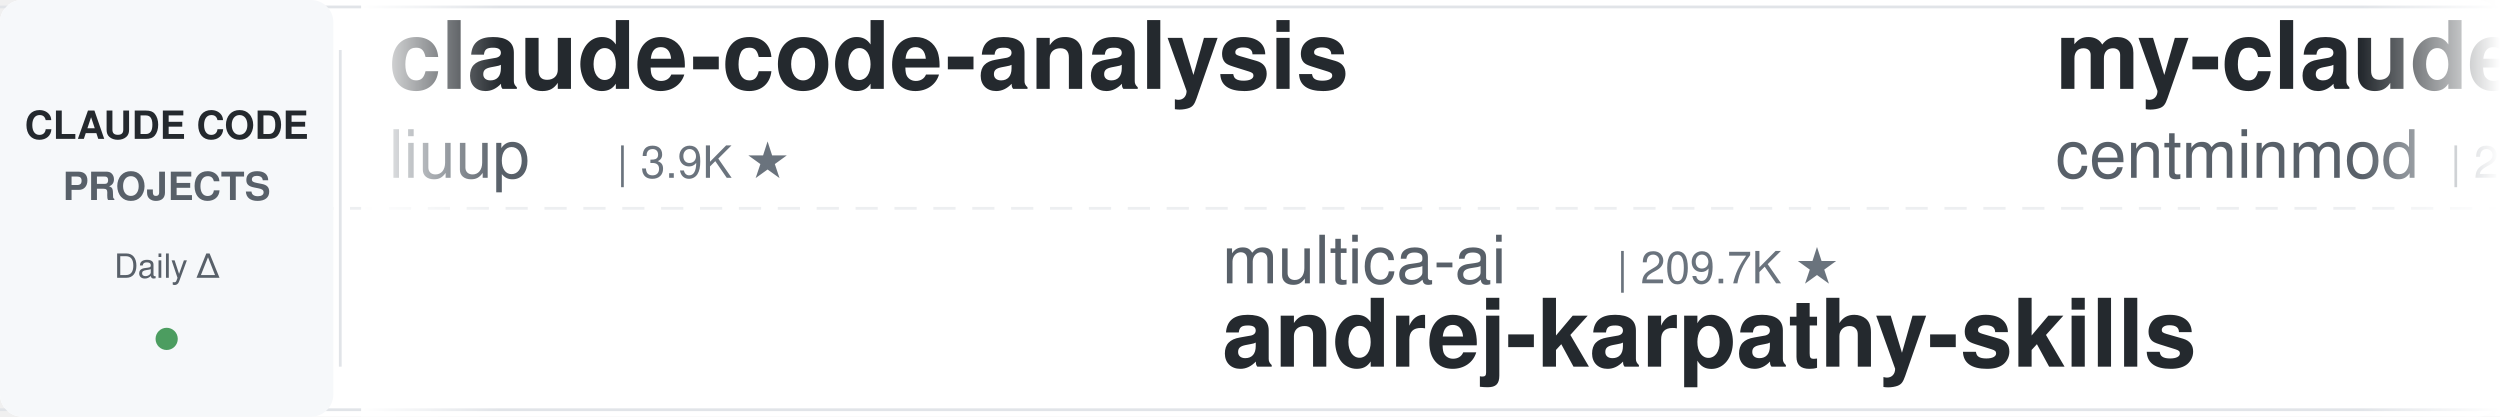
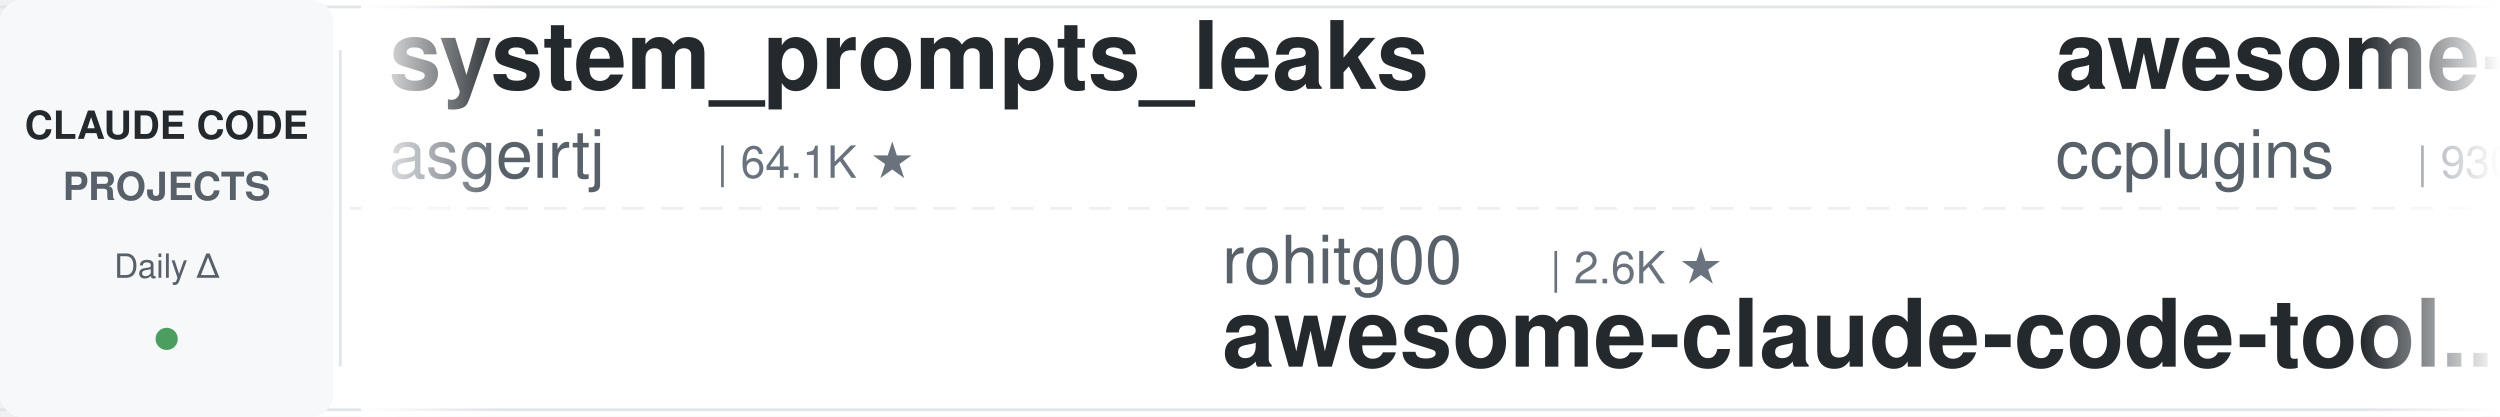
<svg xmlns="http://www.w3.org/2000/svg" width="900" height="150">
  <defs>
    <linearGradient id="leftFade" x1="0%" y1="0%" x2="100%" y2="0%">
      <stop offset="0%" style="stop-color:#ffffff;stop-opacity:1" />
      <stop offset="100%" style="stop-color:#ffffff;stop-opacity:0" />
    </linearGradient>
    <linearGradient id="rightFade" x1="0%" y1="0%" x2="100%" y2="0%">
      <stop offset="0%" style="stop-color:#ffffff;stop-opacity:0" />
      <stop offset="100%" style="stop-color:#ffffff;stop-opacity:1" />
    </linearGradient>
  </defs>
  <rect width="900" height="150" fill="#ffffff" rx="8" />
  <rect x="0" y="2" width="900" height="1" fill="#e1e4e8" />
  <rect x="0" y="147" width="900" height="1" fill="#e1e4e8" />
  <line x1="0" y1="75" x2="900" y2="75" stroke="#e1e4e8" stroke-width="1" stroke-dasharray="8 6" opacity="0.6" />
  <rect x="0" y="0" width="120" height="150" fill="#f6f8fa" rx="8" />
  <text x="60" y="50" font-family="-apple-system, BlinkMacSystemFont, 'Segoe UI', Helvetica, Arial, sans-serif" font-size="14" font-weight="600" fill="#24292e" text-anchor="middle">CLAUDE CODE</text>
  <text x="60" y="72" font-family="-apple-system, BlinkMacSystemFont, 'Segoe UI', Helvetica, Arial, sans-serif" font-size="14" font-weight="600" fill="#586069" text-anchor="middle">PROJECTS</text>
  <text x="60" y="100" font-family="-apple-system, BlinkMacSystemFont, 'Segoe UI', Helvetica, Arial, sans-serif" font-size="12" font-weight="500" fill="#586069" text-anchor="middle">Daily Δ</text>
  <circle cx="60" cy="122" r="4" fill="#22863a" opacity="0.8" />
  <rect x="122" y="18" width="1" height="114" fill="#e1e4e8" />
  <clipPath id="tickerClip">
    <rect x="130" y="0" width="770" height="150" />
  </clipPath>
  <g clip-path="url(#tickerClip)">
    <g id="tickerItems">
      <animateTransform attributeName="transform" attributeType="XML" type="translate" from="0 0" to="-3000 0" dur="54s" repeatCount="indefinite" />
      <g transform="translate(0, 0)">
-         <text x="140" y="32" font-family="-apple-system, BlinkMacSystemFont, 'Segoe UI', Helvetica, Arial, sans-serif" font-size="34" font-weight="600" fill="#24292e">claude-code-analysis</text>
-         <text x="140" y="64" font-family="-apple-system, BlinkMacSystemFont, 'Segoe UI', Helvetica, Arial, sans-serif" font-size="24" font-weight="400" fill="#586069">liuup</text>
-         <text x="222" y="64" font-family="-apple-system, BlinkMacSystemFont, 'Segoe UI', Helvetica, Arial, sans-serif" font-size="16" font-weight="500" fill="#6a737d">| 3.9K ★</text>
+         <text x="140" y="32" font-family="-apple-system, BlinkMacSystemFont, 'Segoe UI', Helvetica, Arial, sans-serif" font-size="34" font-weight="600" fill="#24292e">system_prompts_leaks</text>
+         <text x="140" y="64" font-family="-apple-system, BlinkMacSystemFont, 'Segoe UI', Helvetica, Arial, sans-serif" font-size="24" font-weight="400" fill="#586069">asgeirtj</text>
+         <text x="258" y="64" font-family="-apple-system, BlinkMacSystemFont, 'Segoe UI', Helvetica, Arial, sans-serif" font-size="16" font-weight="500" fill="#6a737d">| 64.1K ★</text>
      </g>
      <g transform="translate(300, 0)">
-         <text x="140" y="102" font-family="-apple-system, BlinkMacSystemFont, 'Segoe UI', Helvetica, Arial, sans-serif" font-size="24" font-weight="400" fill="#586069">multica-ai</text>
-         <text x="282" y="102" font-family="-apple-system, BlinkMacSystemFont, 'Segoe UI', Helvetica, Arial, sans-serif" font-size="16" font-weight="500" fill="#6a737d">| 209.7K ★</text>
-         <text x="140" y="132" font-family="-apple-system, BlinkMacSystemFont, 'Segoe UI', Helvetica, Arial, sans-serif" font-size="34" font-weight="600" fill="#24292e">andrej-karpathy-skills</text>
+         <text x="140" y="102" font-family="-apple-system, BlinkMacSystemFont, 'Segoe UI', Helvetica, Arial, sans-serif" font-size="24" font-weight="400" fill="#586069">rohitg00</text>
+         <text x="258" y="102" font-family="-apple-system, BlinkMacSystemFont, 'Segoe UI', Helvetica, Arial, sans-serif" font-size="16" font-weight="500" fill="#6a737d">| 2.6K ★</text>
+         <text x="140" y="132" font-family="-apple-system, BlinkMacSystemFont, 'Segoe UI', Helvetica, Arial, sans-serif" font-size="34" font-weight="600" fill="#24292e">awesome-claude-code-tool...</text>
      </g>
      <g transform="translate(600, 0)">
-         <text x="140" y="32" font-family="-apple-system, BlinkMacSystemFont, 'Segoe UI', Helvetica, Arial, sans-serif" font-size="34" font-weight="600" fill="#24292e">my-claude-code-setup</text>
-         <text x="140" y="64" font-family="-apple-system, BlinkMacSystemFont, 'Segoe UI', Helvetica, Arial, sans-serif" font-size="24" font-weight="400" fill="#586069">centminmod</text>
-         <text x="282" y="64" font-family="-apple-system, BlinkMacSystemFont, 'Segoe UI', Helvetica, Arial, sans-serif" font-size="16" font-weight="500" fill="#6a737d">| 2.6K ★</text>
+         <text x="140" y="32" font-family="-apple-system, BlinkMacSystemFont, 'Segoe UI', Helvetica, Arial, sans-serif" font-size="34" font-weight="600" fill="#24292e">awesome-claude-code-plug...</text>
+         <text x="140" y="64" font-family="-apple-system, BlinkMacSystemFont, 'Segoe UI', Helvetica, Arial, sans-serif" font-size="24" font-weight="400" fill="#586069">ccplugins</text>
+         <text x="270" y="64" font-family="-apple-system, BlinkMacSystemFont, 'Segoe UI', Helvetica, Arial, sans-serif" font-size="16" font-weight="500" fill="#6a737d">| 930 ★</text>
      </g>
      <g transform="translate(900, 0)">
+         <text x="140" y="102" font-family="-apple-system, BlinkMacSystemFont, 'Segoe UI', Helvetica, Arial, sans-serif" font-size="24" font-weight="400" fill="#586069">anthropics</text>
+         <text x="282" y="102" font-family="-apple-system, BlinkMacSystemFont, 'Segoe UI', Helvetica, Arial, sans-serif" font-size="16" font-weight="500" fill="#6a737d">| 173.4K ★</text>
+         <text x="140" y="132" font-family="-apple-system, BlinkMacSystemFont, 'Segoe UI', Helvetica, Arial, sans-serif" font-size="34" font-weight="600" fill="#24292e">skills</text>
+       </g>
+       <g transform="translate(1200, 0)">
+         <text x="140" y="32" font-family="-apple-system, BlinkMacSystemFont, 'Segoe UI', Helvetica, Arial, sans-serif" font-size="34" font-weight="600" fill="#24292e">claude-code-templates</text>
+         <text x="140" y="64" font-family="-apple-system, BlinkMacSystemFont, 'Segoe UI', Helvetica, Arial, sans-serif" font-size="24" font-weight="400" fill="#586069">davila7</text>
+         <text x="246" y="64" font-family="-apple-system, BlinkMacSystemFont, 'Segoe UI', Helvetica, Arial, sans-serif" font-size="16" font-weight="500" fill="#6a737d">| 30.5K ★</text>
+       </g>
+       <g transform="translate(1500, 0)">
        <text x="140" y="102" font-family="-apple-system, BlinkMacSystemFont, 'Segoe UI', Helvetica, Arial, sans-serif" font-size="24" font-weight="400" fill="#586069">ponponon</text>
        <text x="258" y="102" font-family="-apple-system, BlinkMacSystemFont, 'Segoe UI', Helvetica, Arial, sans-serif" font-size="16" font-weight="500" fill="#6a737d">| 2.3K ★</text>
        <text x="140" y="132" font-family="-apple-system, BlinkMacSystemFont, 'Segoe UI', Helvetica, Arial, sans-serif" font-size="34" font-weight="600" fill="#24292e">claude_code_src</text>
      </g>
-       <g transform="translate(1200, 0)">
-         <text x="140" y="32" font-family="-apple-system, BlinkMacSystemFont, 'Segoe UI', Helvetica, Arial, sans-serif" font-size="34" font-weight="600" fill="#24292e">claude-code-spec-workflo...</text>
-         <text x="140" y="64" font-family="-apple-system, BlinkMacSystemFont, 'Segoe UI', Helvetica, Arial, sans-serif" font-size="24" font-weight="400" fill="#586069">Pimzino</text>
-         <text x="246" y="64" font-family="-apple-system, BlinkMacSystemFont, 'Segoe UI', Helvetica, Arial, sans-serif" font-size="16" font-weight="500" fill="#6a737d">| 3.9K ★</text>
-       </g>
-       <g transform="translate(1500, 0)">
-         <text x="140" y="102" font-family="-apple-system, BlinkMacSystemFont, 'Segoe UI', Helvetica, Arial, sans-serif" font-size="24" font-weight="400" fill="#586069">AprilNEA</text>
-         <text x="258" y="102" font-family="-apple-system, BlinkMacSystemFont, 'Segoe UI', Helvetica, Arial, sans-serif" font-size="16" font-weight="500" fill="#6a737d">| 392 ★</text>
-         <text x="140" y="132" font-family="-apple-system, BlinkMacSystemFont, 'Segoe UI', Helvetica, Arial, sans-serif" font-size="34" font-weight="600" fill="#24292e">claude-code-source</text>
-       </g>
      <g transform="translate(1800, 0)">
-         <text x="140" y="32" font-family="-apple-system, BlinkMacSystemFont, 'Segoe UI', Helvetica, Arial, sans-serif" font-size="34" font-weight="600" fill="#24292e">claude-code-rust</text>
-         <text x="140" y="64" font-family="-apple-system, BlinkMacSystemFont, 'Segoe UI', Helvetica, Arial, sans-serif" font-size="24" font-weight="400" fill="#586069">lorryjovens-hub</text>
-         <text x="342" y="64" font-family="-apple-system, BlinkMacSystemFont, 'Segoe UI', Helvetica, Arial, sans-serif" font-size="16" font-weight="500" fill="#6a737d">| 1.7K ★</text>
+         <text x="140" y="32" font-family="-apple-system, BlinkMacSystemFont, 'Segoe UI', Helvetica, Arial, sans-serif" font-size="34" font-weight="600" fill="#24292e">claude-code-base-action</text>
+         <text x="140" y="64" font-family="-apple-system, BlinkMacSystemFont, 'Segoe UI', Helvetica, Arial, sans-serif" font-size="24" font-weight="400" fill="#586069">anthropics</text>
+         <text x="282" y="64" font-family="-apple-system, BlinkMacSystemFont, 'Segoe UI', Helvetica, Arial, sans-serif" font-size="16" font-weight="500" fill="#6a737d">| 970 ★</text>
      </g>
      <g transform="translate(2100, 0)">
-         <text x="140" y="102" font-family="-apple-system, BlinkMacSystemFont, 'Segoe UI', Helvetica, Arial, sans-serif" font-size="24" font-weight="400" fill="#586069">simonw</text>
-         <text x="234" y="102" font-family="-apple-system, BlinkMacSystemFont, 'Segoe UI', Helvetica, Arial, sans-serif" font-size="16" font-weight="500" fill="#6a737d">| 1.7K ★</text>
-         <text x="140" y="132" font-family="-apple-system, BlinkMacSystemFont, 'Segoe UI', Helvetica, Arial, sans-serif" font-size="34" font-weight="600" fill="#24292e">claude-code-transcripts</text>
+         <text x="140" y="102" font-family="-apple-system, BlinkMacSystemFont, 'Segoe UI', Helvetica, Arial, sans-serif" font-size="24" font-weight="400" fill="#586069">SeemSeam</text>
+         <text x="258" y="102" font-family="-apple-system, BlinkMacSystemFont, 'Segoe UI', Helvetica, Arial, sans-serif" font-size="16" font-weight="500" fill="#6a737d">| 3.5K ★</text>
+         <text x="140" y="132" font-family="-apple-system, BlinkMacSystemFont, 'Segoe UI', Helvetica, Arial, sans-serif" font-size="34" font-weight="600" fill="#24292e">claude_codex_bridge</text>
      </g>
      <g transform="translate(2400, 0)">
-         <text x="140" y="32" font-family="-apple-system, BlinkMacSystemFont, 'Segoe UI', Helvetica, Arial, sans-serif" font-size="34" font-weight="600" fill="#24292e">ralph-claude-code</text>
-         <text x="140" y="64" font-family="-apple-system, BlinkMacSystemFont, 'Segoe UI', Helvetica, Arial, sans-serif" font-size="24" font-weight="400" fill="#586069">frankbria</text>
-         <text x="270" y="64" font-family="-apple-system, BlinkMacSystemFont, 'Segoe UI', Helvetica, Arial, sans-serif" font-size="16" font-weight="500" fill="#6a737d">| 9.6K ★</text>
+         <text x="140" y="32" font-family="-apple-system, BlinkMacSystemFont, 'Segoe UI', Helvetica, Arial, sans-serif" font-size="34" font-weight="600" fill="#24292e">claude-code-transcripts</text>
+         <text x="140" y="64" font-family="-apple-system, BlinkMacSystemFont, 'Segoe UI', Helvetica, Arial, sans-serif" font-size="24" font-weight="400" fill="#586069">simonw</text>
+         <text x="234" y="64" font-family="-apple-system, BlinkMacSystemFont, 'Segoe UI', Helvetica, Arial, sans-serif" font-size="16" font-weight="500" fill="#6a737d">| 1.7K ★</text>
      </g>
      <g transform="translate(2700, 0)">
-         <text x="140" y="102" font-family="-apple-system, BlinkMacSystemFont, 'Segoe UI', Helvetica, Arial, sans-serif" font-size="24" font-weight="400" fill="#586069">VoltAgent</text>
-         <text x="270" y="102" font-family="-apple-system, BlinkMacSystemFont, 'Segoe UI', Helvetica, Arial, sans-serif" font-size="16" font-weight="500" fill="#6a737d">| 24.8K ★</text>
-         <text x="140" y="132" font-family="-apple-system, BlinkMacSystemFont, 'Segoe UI', Helvetica, Arial, sans-serif" font-size="34" font-weight="600" fill="#24292e">awesome-claude-code-suba...</text>
+         <text x="140" y="102" font-family="-apple-system, BlinkMacSystemFont, 'Segoe UI', Helvetica, Arial, sans-serif" font-size="24" font-weight="400" fill="#586069">Piebald-AI</text>
+         <text x="282" y="102" font-family="-apple-system, BlinkMacSystemFont, 'Segoe UI', Helvetica, Arial, sans-serif" font-size="16" font-weight="500" fill="#6a737d">| 12.6K ★</text>
+         <text x="140" y="132" font-family="-apple-system, BlinkMacSystemFont, 'Segoe UI', Helvetica, Arial, sans-serif" font-size="34" font-weight="600" fill="#24292e">claude-code-system-promp...</text>
      </g>
      <g transform="translate(3000, 0)">
-         <text x="140" y="32" font-family="-apple-system, BlinkMacSystemFont, 'Segoe UI', Helvetica, Arial, sans-serif" font-size="34" font-weight="600" fill="#24292e">claude-code-analysis</text>
-         <text x="140" y="64" font-family="-apple-system, BlinkMacSystemFont, 'Segoe UI', Helvetica, Arial, sans-serif" font-size="24" font-weight="400" fill="#586069">liuup</text>
-         <text x="222" y="64" font-family="-apple-system, BlinkMacSystemFont, 'Segoe UI', Helvetica, Arial, sans-serif" font-size="16" font-weight="500" fill="#6a737d">| 3.9K ★</text>
+         <text x="140" y="32" font-family="-apple-system, BlinkMacSystemFont, 'Segoe UI', Helvetica, Arial, sans-serif" font-size="34" font-weight="600" fill="#24292e">system_prompts_leaks</text>
+         <text x="140" y="64" font-family="-apple-system, BlinkMacSystemFont, 'Segoe UI', Helvetica, Arial, sans-serif" font-size="24" font-weight="400" fill="#586069">asgeirtj</text>
+         <text x="258" y="64" font-family="-apple-system, BlinkMacSystemFont, 'Segoe UI', Helvetica, Arial, sans-serif" font-size="16" font-weight="500" fill="#6a737d">| 64.1K ★</text>
      </g>
      <g transform="translate(3300, 0)">
-         <text x="140" y="102" font-family="-apple-system, BlinkMacSystemFont, 'Segoe UI', Helvetica, Arial, sans-serif" font-size="24" font-weight="400" fill="#586069">multica-ai</text>
-         <text x="282" y="102" font-family="-apple-system, BlinkMacSystemFont, 'Segoe UI', Helvetica, Arial, sans-serif" font-size="16" font-weight="500" fill="#6a737d">| 209.7K ★</text>
-         <text x="140" y="132" font-family="-apple-system, BlinkMacSystemFont, 'Segoe UI', Helvetica, Arial, sans-serif" font-size="34" font-weight="600" fill="#24292e">andrej-karpathy-skills</text>
+         <text x="140" y="102" font-family="-apple-system, BlinkMacSystemFont, 'Segoe UI', Helvetica, Arial, sans-serif" font-size="24" font-weight="400" fill="#586069">rohitg00</text>
+         <text x="258" y="102" font-family="-apple-system, BlinkMacSystemFont, 'Segoe UI', Helvetica, Arial, sans-serif" font-size="16" font-weight="500" fill="#6a737d">| 2.6K ★</text>
+         <text x="140" y="132" font-family="-apple-system, BlinkMacSystemFont, 'Segoe UI', Helvetica, Arial, sans-serif" font-size="34" font-weight="600" fill="#24292e">awesome-claude-code-tool...</text>
      </g>
      <g transform="translate(3600, 0)">
-         <text x="140" y="32" font-family="-apple-system, BlinkMacSystemFont, 'Segoe UI', Helvetica, Arial, sans-serif" font-size="34" font-weight="600" fill="#24292e">my-claude-code-setup</text>
-         <text x="140" y="64" font-family="-apple-system, BlinkMacSystemFont, 'Segoe UI', Helvetica, Arial, sans-serif" font-size="24" font-weight="400" fill="#586069">centminmod</text>
-         <text x="282" y="64" font-family="-apple-system, BlinkMacSystemFont, 'Segoe UI', Helvetica, Arial, sans-serif" font-size="16" font-weight="500" fill="#6a737d">| 2.6K ★</text>
+         <text x="140" y="32" font-family="-apple-system, BlinkMacSystemFont, 'Segoe UI', Helvetica, Arial, sans-serif" font-size="34" font-weight="600" fill="#24292e">awesome-claude-code-plug...</text>
+         <text x="140" y="64" font-family="-apple-system, BlinkMacSystemFont, 'Segoe UI', Helvetica, Arial, sans-serif" font-size="24" font-weight="400" fill="#586069">ccplugins</text>
+         <text x="270" y="64" font-family="-apple-system, BlinkMacSystemFont, 'Segoe UI', Helvetica, Arial, sans-serif" font-size="16" font-weight="500" fill="#6a737d">| 930 ★</text>
      </g>
      <g transform="translate(3900, 0)">
-         <text x="140" y="102" font-family="-apple-system, BlinkMacSystemFont, 'Segoe UI', Helvetica, Arial, sans-serif" font-size="24" font-weight="400" fill="#586069">ponponon</text>
-         <text x="258" y="102" font-family="-apple-system, BlinkMacSystemFont, 'Segoe UI', Helvetica, Arial, sans-serif" font-size="16" font-weight="500" fill="#6a737d">| 2.3K ★</text>
-         <text x="140" y="132" font-family="-apple-system, BlinkMacSystemFont, 'Segoe UI', Helvetica, Arial, sans-serif" font-size="34" font-weight="600" fill="#24292e">claude_code_src</text>
+         <text x="140" y="102" font-family="-apple-system, BlinkMacSystemFont, 'Segoe UI', Helvetica, Arial, sans-serif" font-size="24" font-weight="400" fill="#586069">anthropics</text>
+         <text x="282" y="102" font-family="-apple-system, BlinkMacSystemFont, 'Segoe UI', Helvetica, Arial, sans-serif" font-size="16" font-weight="500" fill="#6a737d">| 173.4K ★</text>
+         <text x="140" y="132" font-family="-apple-system, BlinkMacSystemFont, 'Segoe UI', Helvetica, Arial, sans-serif" font-size="34" font-weight="600" fill="#24292e">skills</text>
      </g>
    </g>
  </g>
  <rect x="130" y="0" width="50" height="150" fill="url(#leftFade)" />
  <rect x="850" y="0" width="50" height="150" fill="url(#rightFade)" />
</svg>
